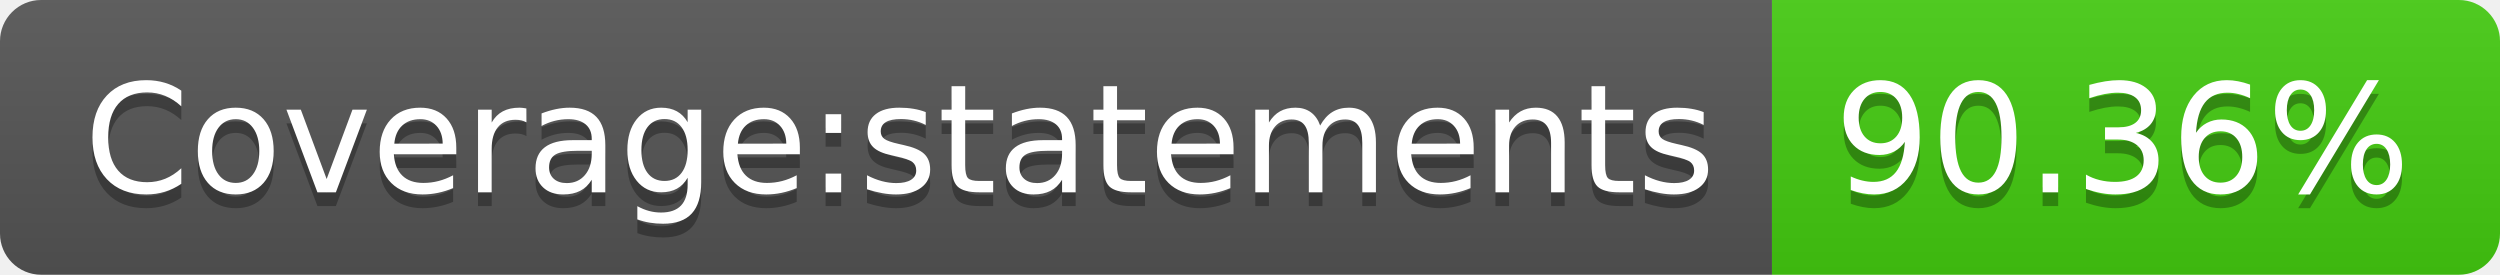
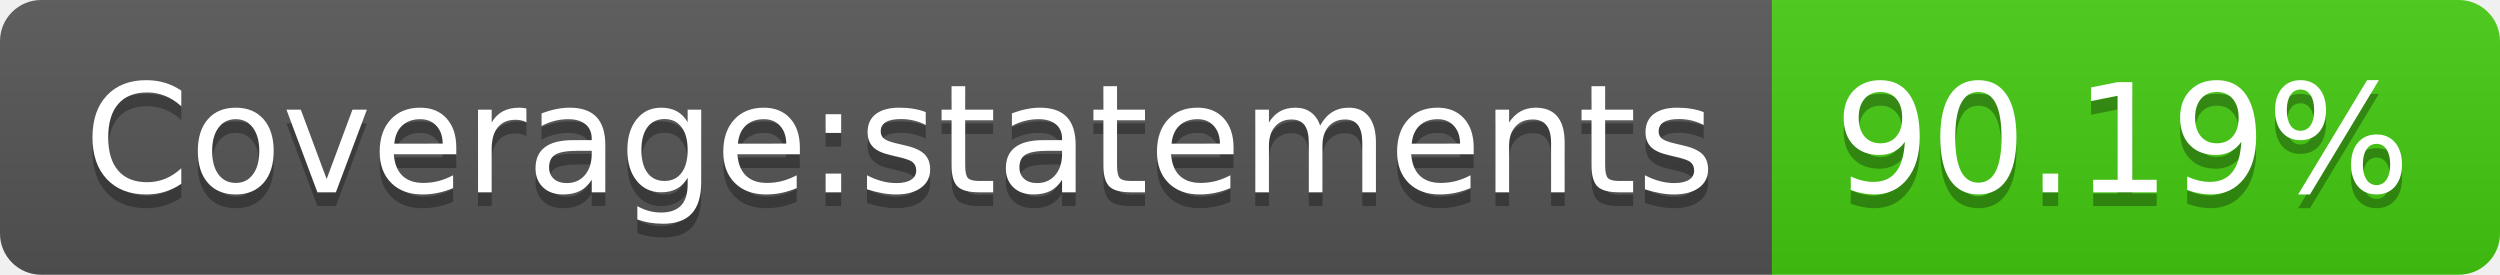
<svg xmlns="http://www.w3.org/2000/svg" width="182" height="20">
  <linearGradient id="s" x2="0" y2="100%">
    <stop offset="0" stop-color="#bbb" stop-opacity=".1" />
    <stop offset="1" stop-opacity=".1" />
  </linearGradient>
  <clipPath id="r">
    <rect width="182" height="20" rx="3" fill="#fff" />
  </clipPath>
  <g clip-path="url(#r)">
    <rect width="129" height="20" fill="#555" />
    <rect x="129" width="53" height="20" fill="#4c1" />
    <rect width="182" height="20" fill="url(#s)" />
  </g>
  <g fill="#fff" text-anchor="middle" font-family="Verdana,Geneva,DejaVu Sans,sans-serif" text-rendering="geometricPrecision" font-size="110">
    <text x="655" y="150" fill="#010101" fill-opacity=".3" transform="scale(.1)" textLength="1190">Coverage:statements</text>
    <text x="655" y="140" transform="scale(.1)" textLength="1190">Coverage:statements</text>
-     <text x="1545" y="150" fill="#010101" fill-opacity=".3" transform="scale(.1)" textLength="430">90.36%</text>
-     <text x="1545" y="140" transform="scale(.1)" textLength="430">90.36%</text>
+     <text x="1545" y="150" fill="#010101" fill-opacity=".3" transform="scale(.1)" textLength="430">90.19%</text>
+     <text x="1545" y="140" transform="scale(.1)" textLength="430">90.19%</text>
  </g>
</svg>
